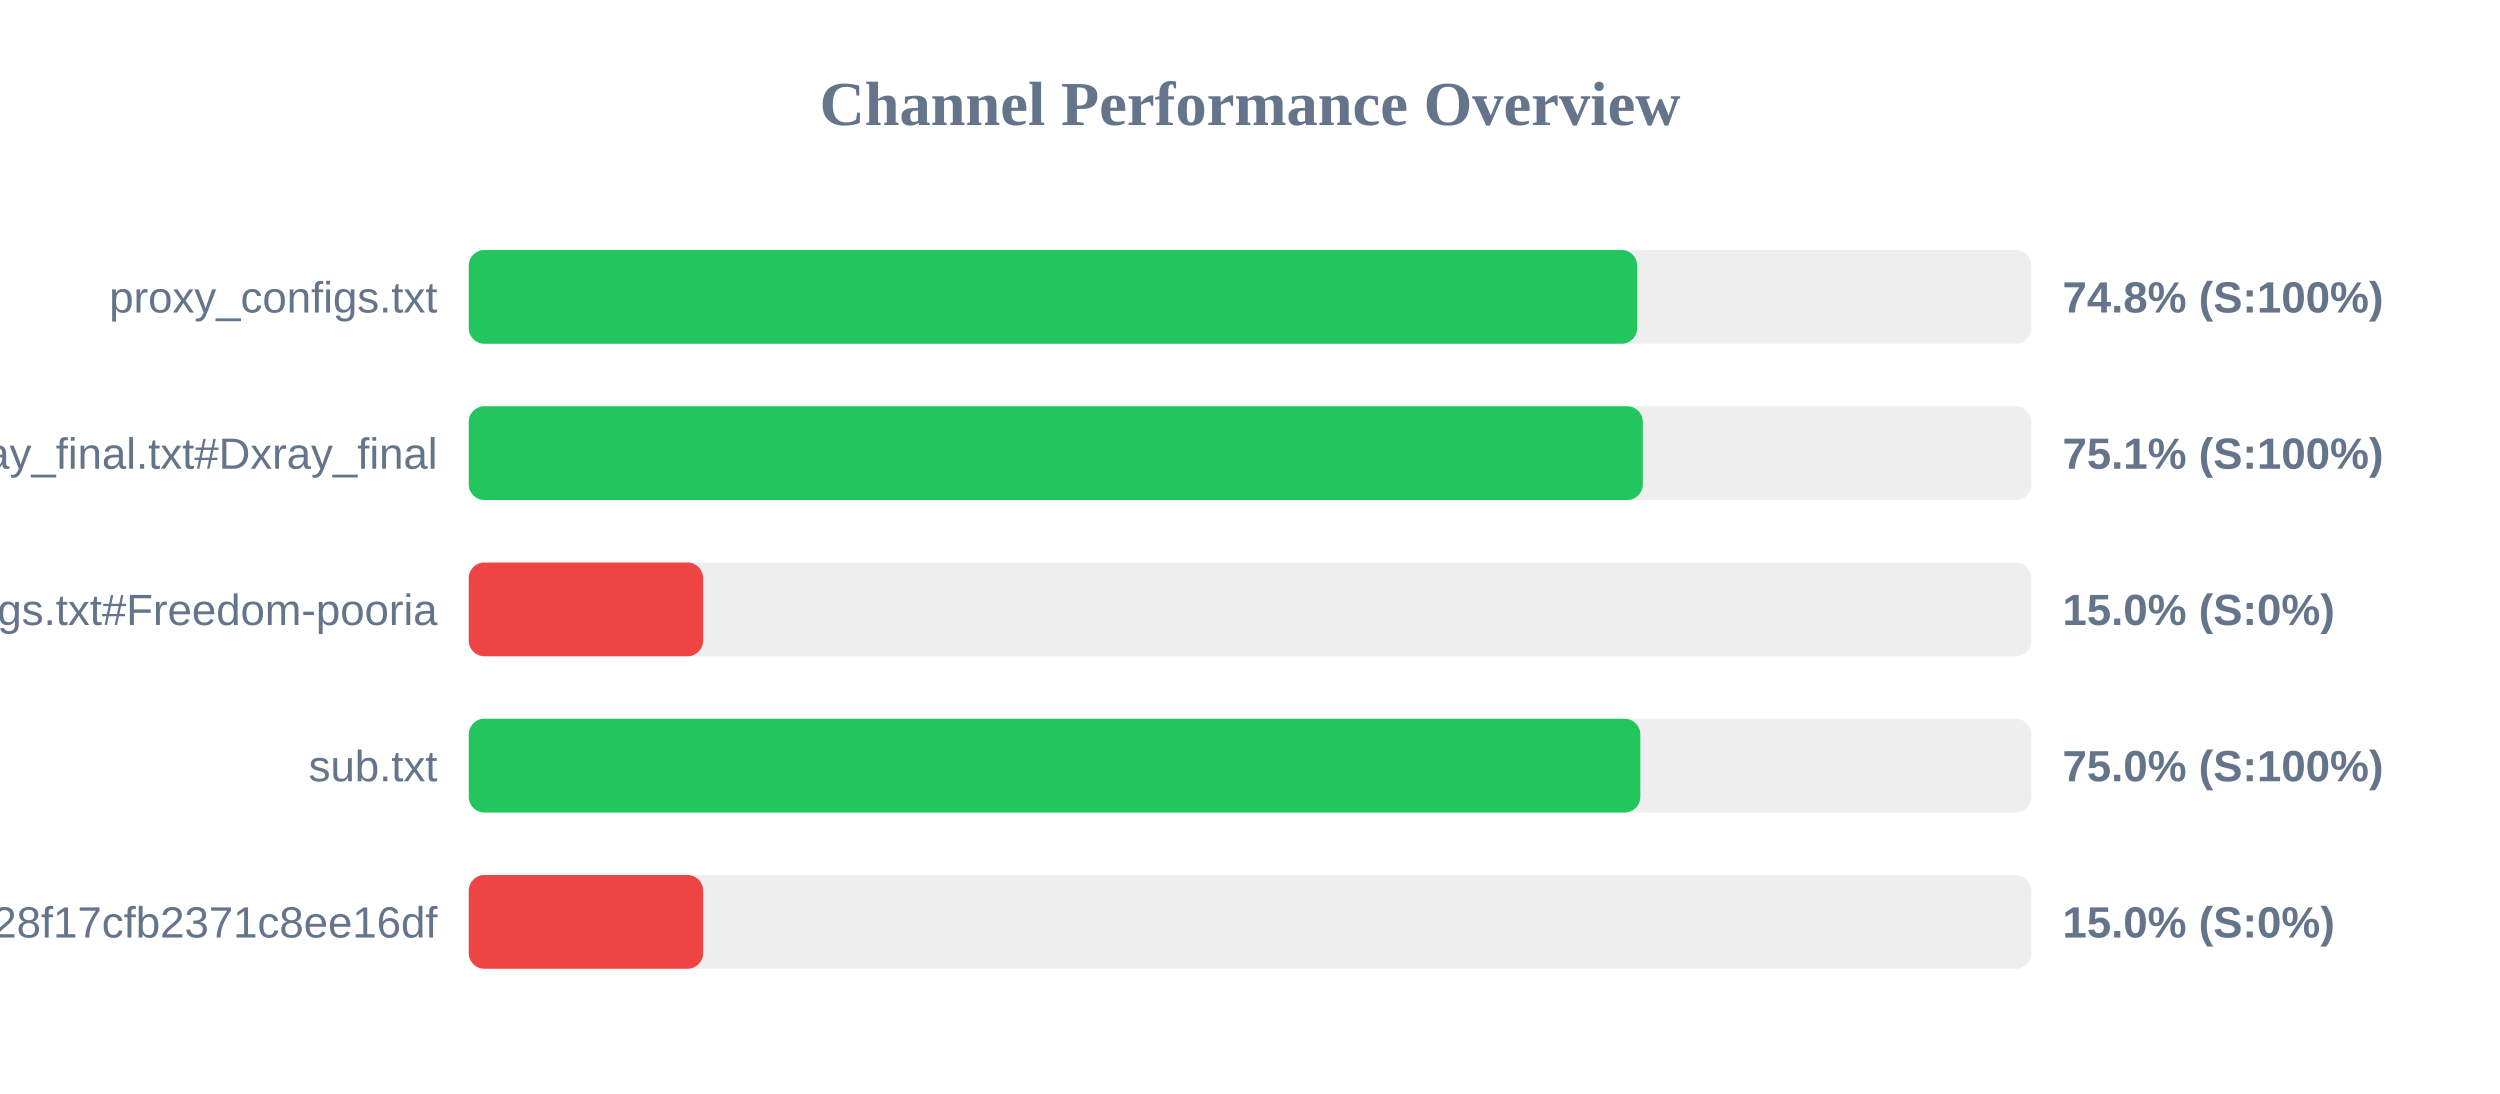
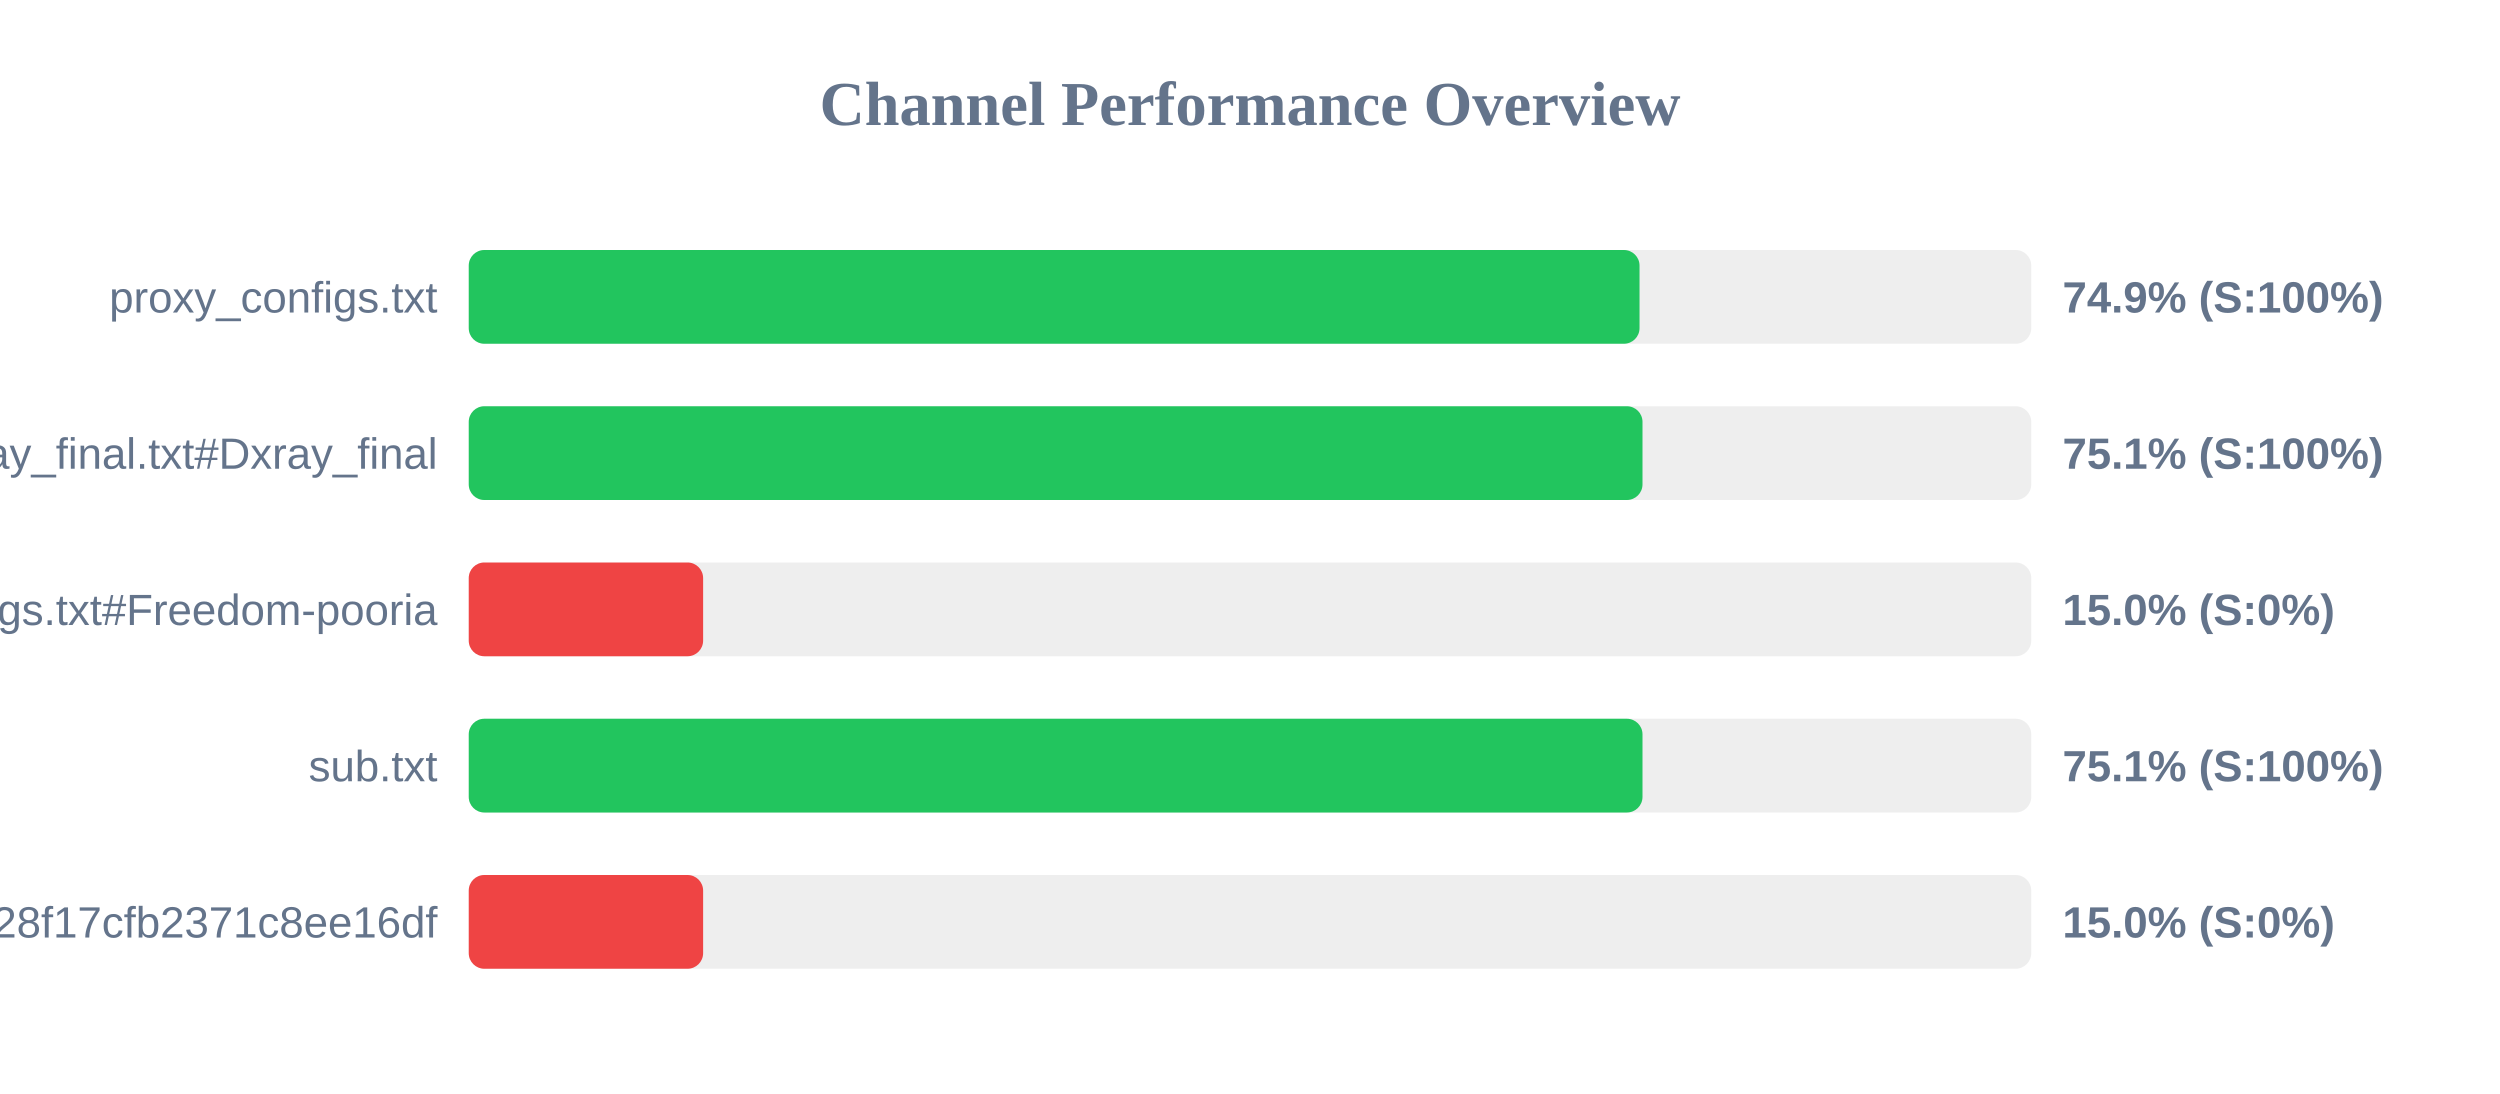
<svg xmlns="http://www.w3.org/2000/svg" width="800" height="350" version="1.1">
  <style>
        .row { font: 14px Arial; fill: #64748b; }
        .score { font: bold 14px Arial; fill: #64748b; }
    </style>
  <text x="400" y="40" text-anchor="middle" font-size="20px" font-weight="bold" fill="#64748b">Channel Performance Overview</text>
  <rect x="150" y="80" width="500" height="30" fill="#eee" rx="5" />
-   <rect x="150" y="80" width="373.9" height="30" fill="#22c55e" rx="5" />
+   <rect x="150" y="80" width="374.65" height="30" fill="#22c55e" rx="5" />
  <text x="140" y="100" text-anchor="end" class="row">proxy_configs.txt</text>
-   <text x="660" y="100" text-anchor="start" class="score">74.8% (S:100%)</text>
+   <text x="660" y="100" text-anchor="start" class="score">74.9% (S:100%)</text>
  <rect x="150" y="130" width="500" height="30" fill="#eee" rx="5" />
-   <rect x="150" y="130" width="375.7" height="30" fill="#22c55e" rx="5" />
+   <rect x="150" y="130" width="375.6" height="30" fill="#22c55e" rx="5" />
  <text x="140" y="150" text-anchor="end" class="row">xray_final.txt#Dxray_final</text>
  <text x="660" y="150" text-anchor="start" class="score">75.1% (S:100%)</text>
  <rect x="150" y="180" width="500" height="30" fill="#eee" rx="5" />
  <rect x="150" y="180" width="75.0" height="30" fill="#ef4444" rx="5" />
  <text x="140" y="200" text-anchor="end" class="row">v2ray_configs.txt#Freedom-pooria</text>
  <text x="660" y="200" text-anchor="start" class="score">15.0% (S:0%)</text>
  <rect x="150" y="230" width="500" height="30" fill="#eee" rx="5" />
-   <rect x="150" y="230" width="374.9" height="30" fill="#22c55e" rx="5" />
+   <rect x="150" y="230" width="375.6" height="30" fill="#22c55e" rx="5" />
  <text x="140" y="250" text-anchor="end" class="row">sub.txt</text>
-   <text x="660" y="250" text-anchor="start" class="score">75.0% (S:100%)</text>
+   <text x="660" y="250" text-anchor="start" class="score">75.1% (S:100%)</text>
  <rect x="150" y="280" width="500" height="30" fill="#eee" rx="5" />
  <rect x="150" y="280" width="75.0" height="30" fill="#ef4444" rx="5" />
  <text x="140" y="300" text-anchor="end" class="row">?token=fedfed7b41b828f17cfb2371c8ee16df</text>
  <text x="660" y="300" text-anchor="start" class="score">15.0% (S:0%)</text>
</svg>
